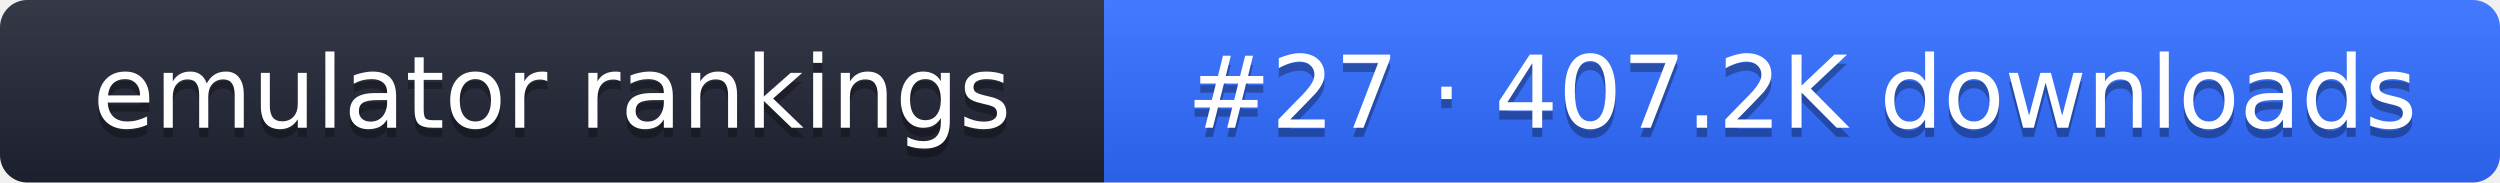
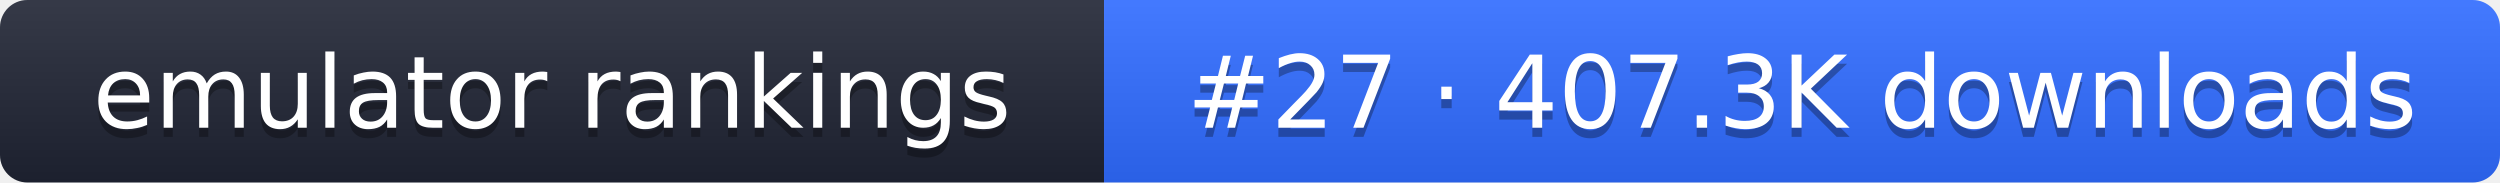
- <svg xmlns="http://www.w3.org/2000/svg" width="274" height="20" role="img" aria-label="emulator rankings: #27 · 407.2K downloads">
+ <svg xmlns="http://www.w3.org/2000/svg" width="274" height="20" role="img" aria-label="emulator rankings: #27 · 407.3K downloads">
  <linearGradient id="g" x2="0" y2="100%">
    <stop offset="0" stop-color="#fff" stop-opacity=".1" />
    <stop offset="1" stop-opacity=".1" />
  </linearGradient>
  <clipPath id="r">
    <rect width="274" height="20" rx="3" fill="#fff" />
  </clipPath>
  <g clip-path="url(#r)">
    <rect width="121" height="20" fill="#1f2433" />
    <rect x="121" width="153" height="20" fill="#2f6bff" />
    <rect width="274" height="20" fill="url(#g)" />
  </g>
  <g fill="#fff" text-anchor="middle" font-family="Verdana,DejaVu Sans,sans-serif" font-size="11">
    <text x="60.5" y="15" fill="#010101" fill-opacity=".3">emulator rankings</text>
    <text x="60.5" y="14">emulator rankings</text>
-     <text x="197.5" y="15" fill="#010101" fill-opacity=".3">#27 · 407.2K downloads</text>
-     <text x="197.5" y="14">#27 · 407.2K downloads</text>
+     <text x="197.5" y="15" fill="#010101" fill-opacity=".3">#27 · 407.3K downloads</text>
+     <text x="197.5" y="14">#27 · 407.3K downloads</text>
  </g>
</svg>
